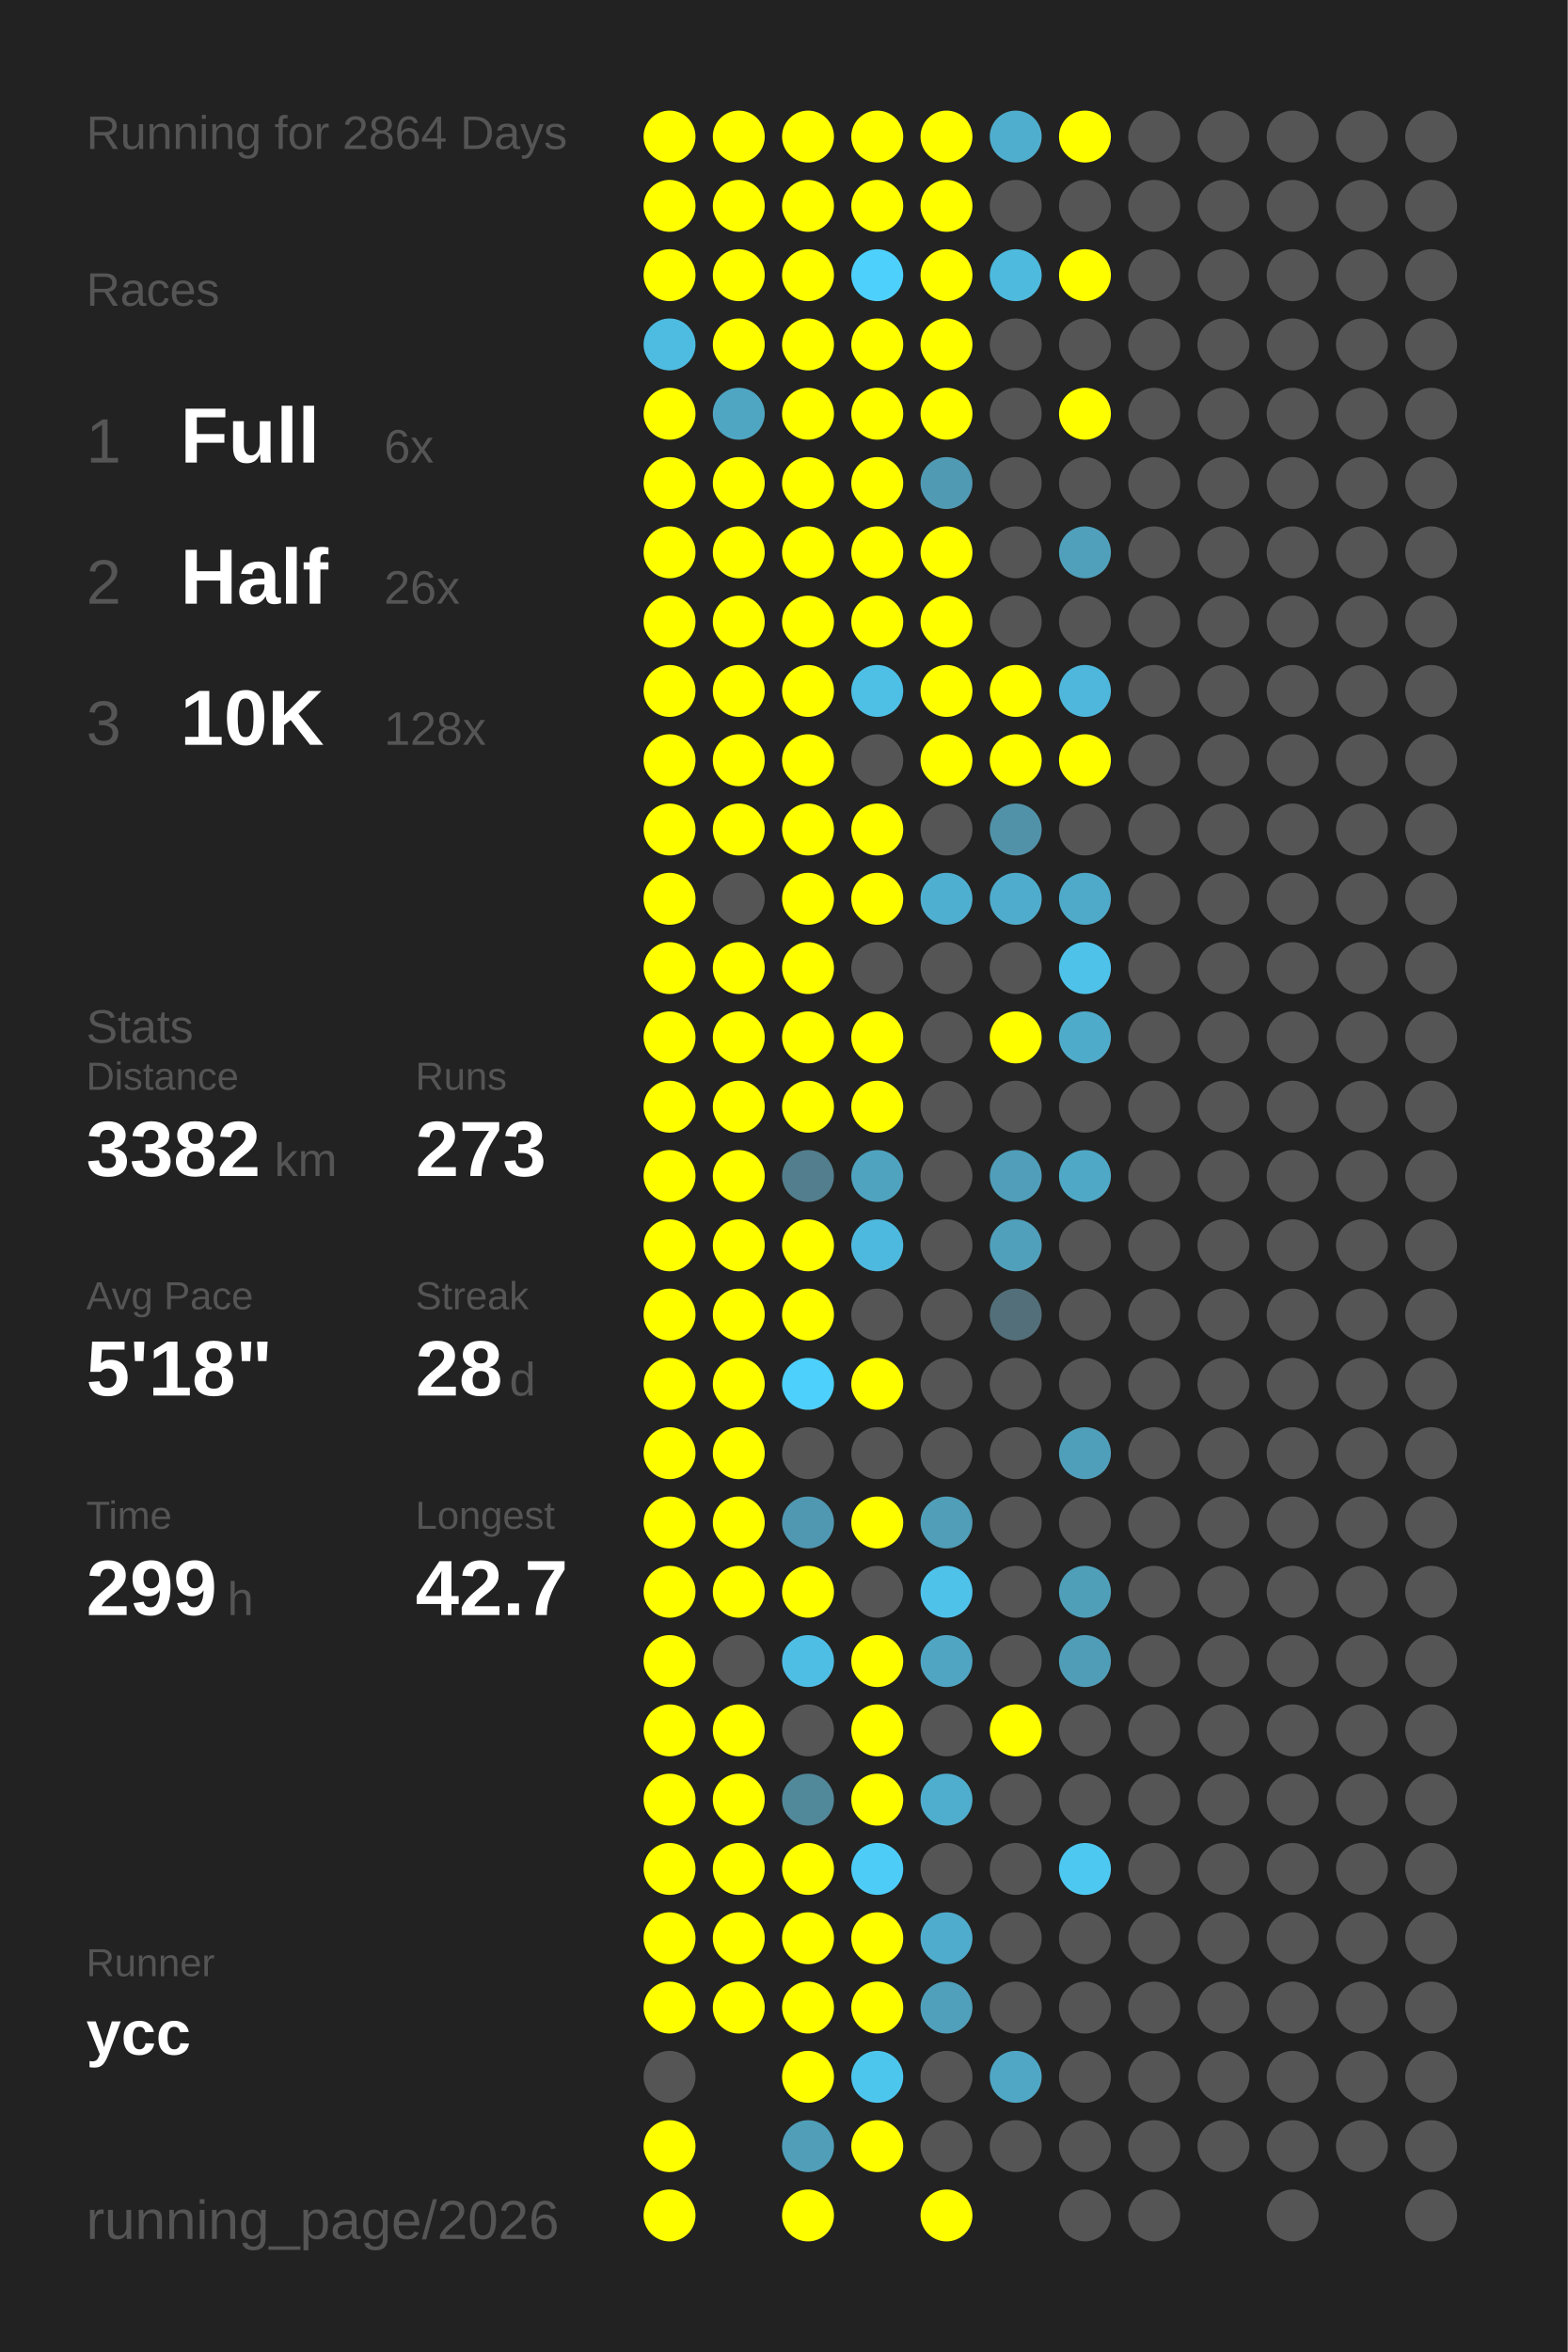
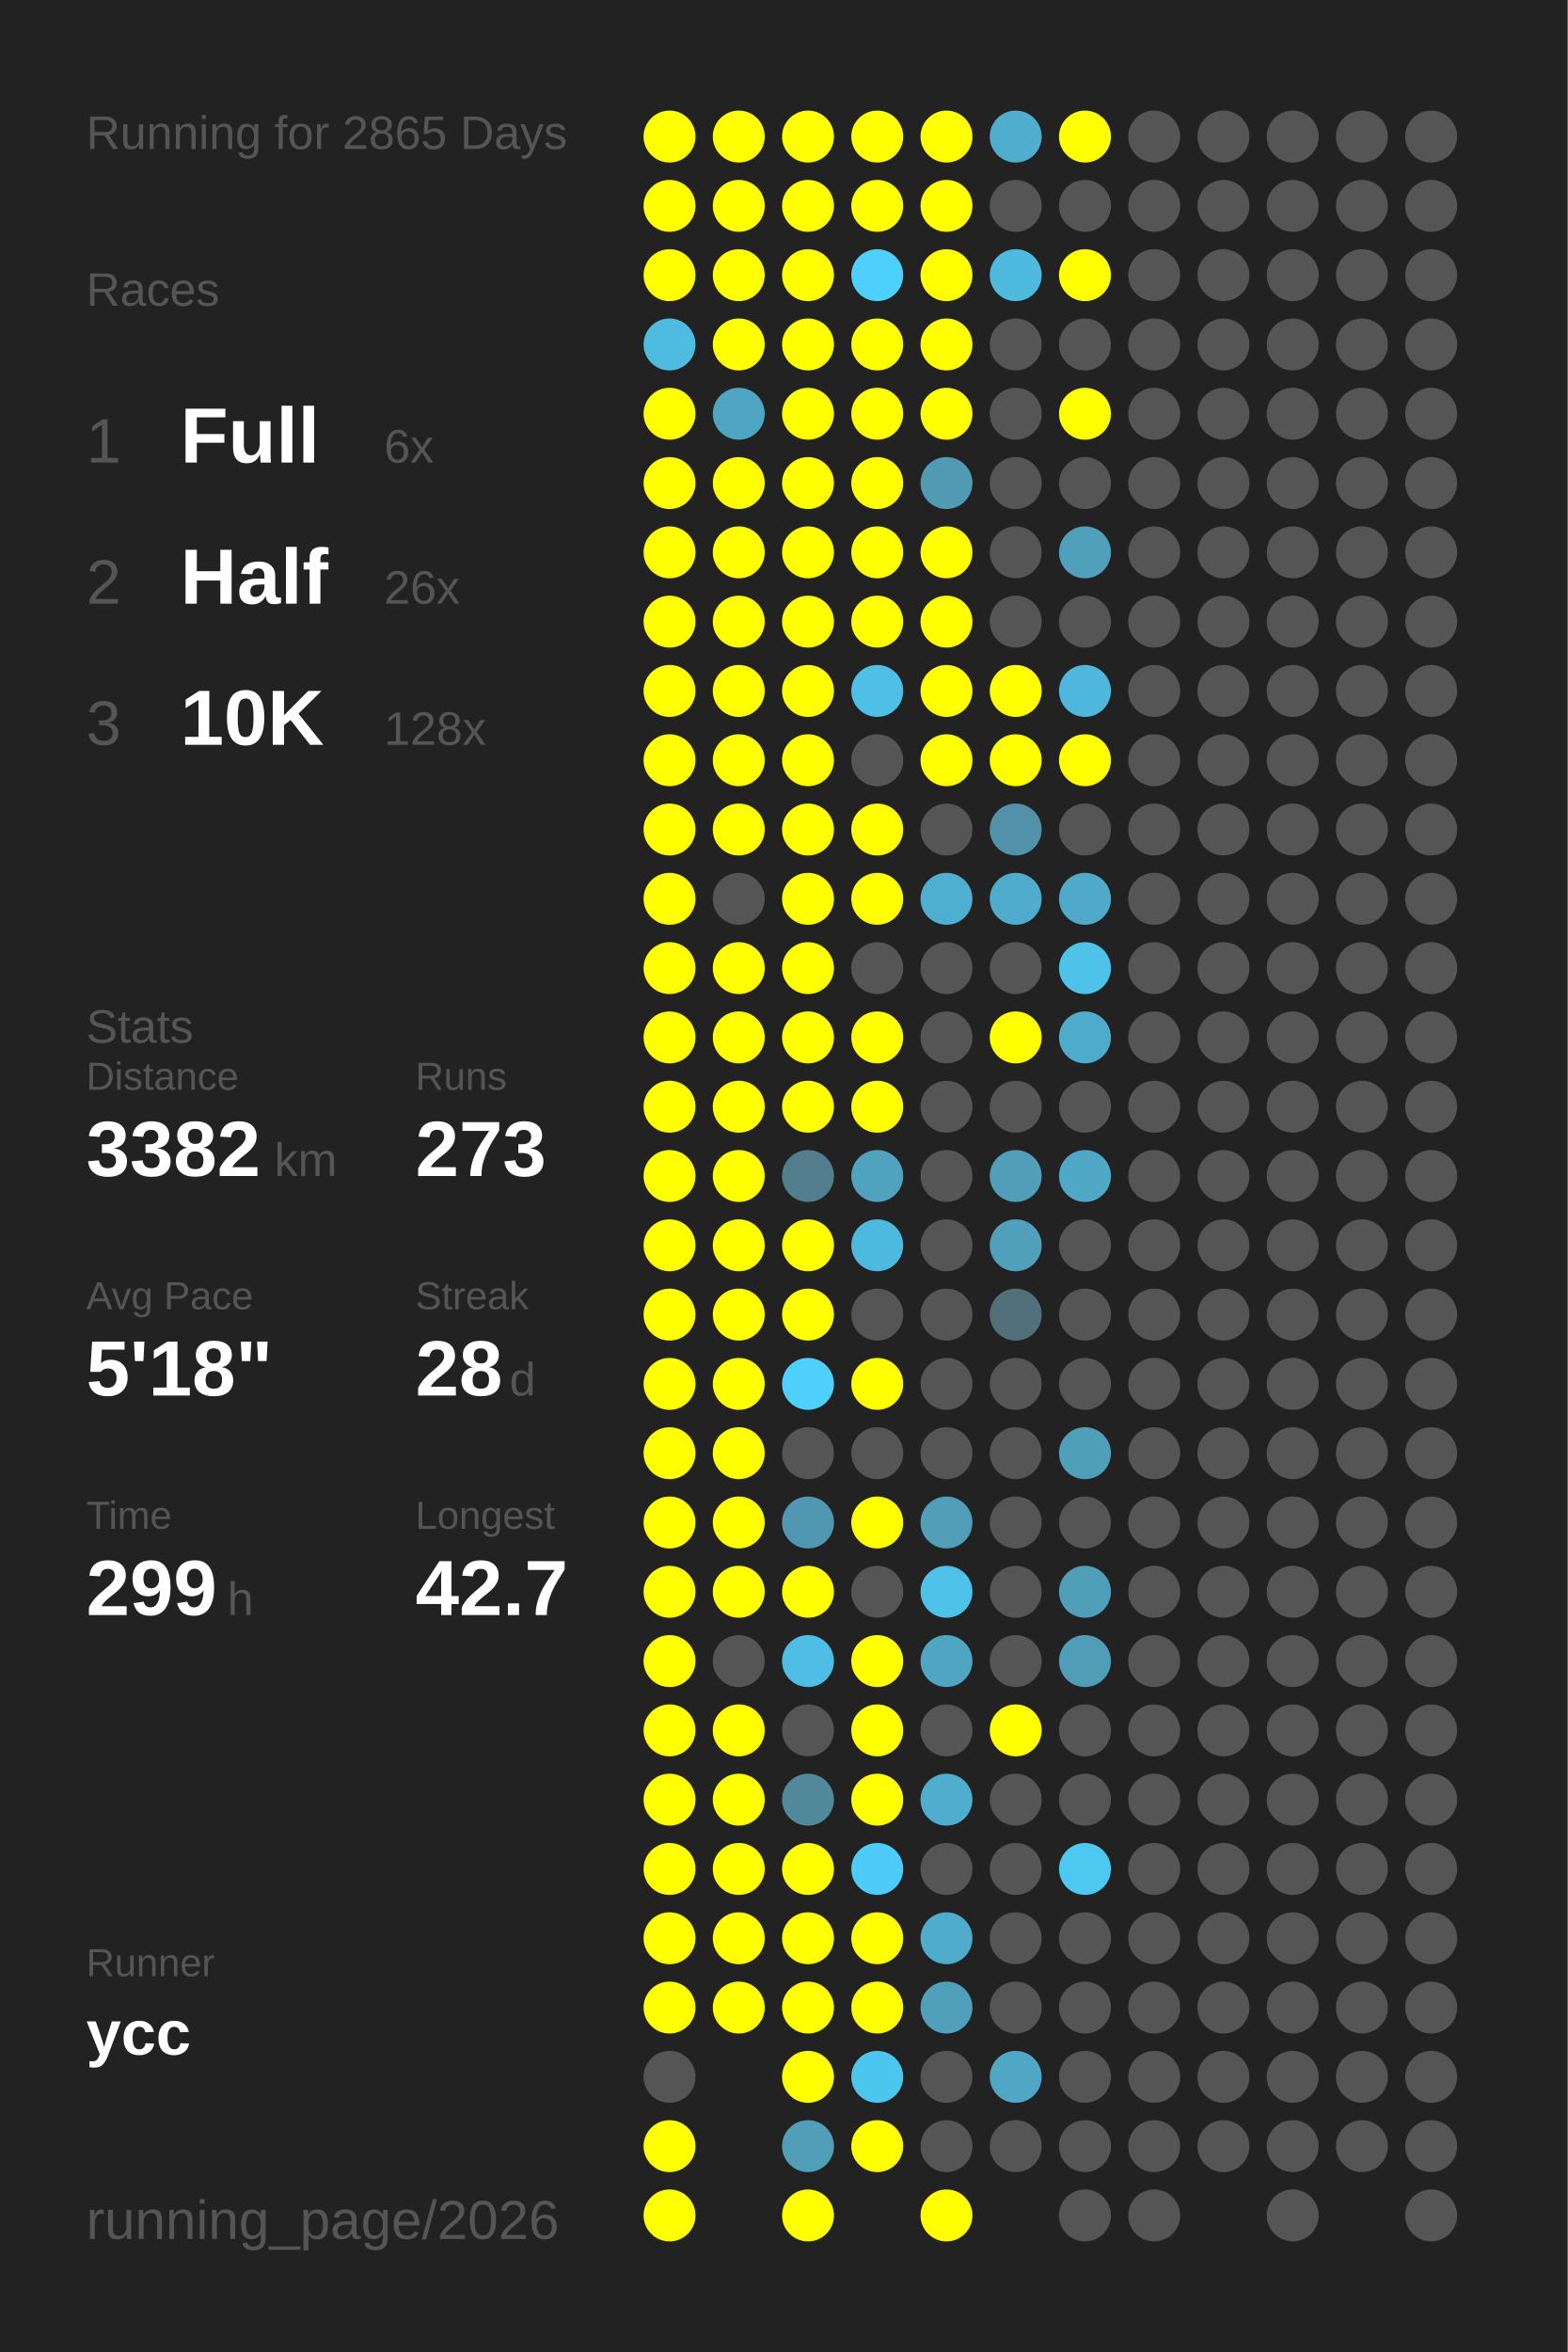
<svg xmlns="http://www.w3.org/2000/svg" baseProfile="full" height="300mm" version="1.1" viewBox="0,0,200,300" width="200mm">
  <defs />
  <rect fill="#222222" height="300" width="200" x="0" y="0" />
-   <text fill="#555555" style="font-size:6px; font-family:Arial;" x="11" y="19">Running for 2864 Days</text>
+   <text fill="#555555" style="font-size:6px; font-family:Arial;" x="11" y="19">Running for 2865 Days</text>
  <text fill="#555555" style="font-size:6px; font-family:Arial;" x="11" y="39">Races</text>
  <text fill="#555555" style="font-size:8px; font-family:Arial;" x="11" y="59">1</text>
  <text fill="#FFFFFF" style="font-size:10px; font-family:Arial; font-weight:bold;" x="23" y="59">Full</text>
  <text fill="#555555" style="font-size:6px; font-family:Arial;" x="49" y="59">6x</text>
  <text fill="#555555" style="font-size:8px; font-family:Arial;" x="11" y="77">2</text>
  <text fill="#FFFFFF" style="font-size:10px; font-family:Arial; font-weight:bold;" x="23" y="77">Half</text>
  <text fill="#555555" style="font-size:6px; font-family:Arial;" x="49" y="77">26x</text>
  <text fill="#555555" style="font-size:8px; font-family:Arial;" x="11" y="95">3</text>
  <text fill="#FFFFFF" style="font-size:10px; font-family:Arial; font-weight:bold;" x="23" y="95">10K</text>
  <text fill="#555555" style="font-size:6px; font-family:Arial;" x="49" y="95">128x</text>
  <text fill="#555555" style="font-size:6px; font-family:Arial;" x="11" y="133">Stats</text>
  <text fill="#555555" style="font-size:5px; font-family:Arial;" x="11" y="139">Distance</text>
  <text fill="#FFFFFF" style="font-size:10px; font-family:Arial; font-weight:bold;" x="11" y="150">3382</text>
  <text fill="#555555" style="font-size:6px; font-family:Arial;" x="35" y="150">km</text>
  <text fill="#555555" style="font-size:5px; font-family:Arial;" x="53" y="139">Runs</text>
  <text fill="#FFFFFF" style="font-size:10px; font-family:Arial; font-weight:bold;" x="53" y="150">273</text>
  <text fill="#555555" style="font-size:5px; font-family:Arial;" x="11" y="167">Avg Pace</text>
  <text fill="#FFFFFF" style="font-size:10px; font-family:Arial; font-weight:bold;" x="11" y="178">5'18"</text>
  <text fill="#555555" style="font-size:5px; font-family:Arial;" x="53" y="167">Streak</text>
  <text fill="#FFFFFF" style="font-size:10px; font-family:Arial; font-weight:bold;" x="53" y="178">28</text>
  <text fill="#555555" style="font-size:6px; font-family:Arial;" x="65" y="178">d</text>
  <text fill="#555555" style="font-size:5px; font-family:Arial;" x="11" y="195">Time</text>
  <text fill="#FFFFFF" style="font-size:10px; font-family:Arial; font-weight:bold;" x="11" y="206">299</text>
  <text fill="#555555" style="font-size:6px; font-family:Arial;" x="29" y="206">h</text>
  <text fill="#555555" style="font-size:5px; font-family:Arial;" x="53" y="195">Longest</text>
  <text fill="#FFFFFF" style="font-size:10px; font-family:Arial; font-weight:bold;" x="53" y="206">42.7</text>
  <text fill="#555555" style="font-size:5px; font-family:Arial;" x="11" y="252.065">Runner</text>
  <text fill="#FFFFFF" style="font-size:8px; font-family:Arial; font-weight:bold;" x="11" y="262.065">ycc</text>
  <text fill="#555555" style="font-size:7px; font-family:Arial;" x="11" y="285.581">running_page/2026</text>
  <circle cx="85.417" cy="17.419" fill="#FFFF00" r="3.312" />
  <circle cx="85.417" cy="26.258" fill="#FFFF00" r="3.312" />
  <circle cx="85.417" cy="35.097" fill="#FFFF00" r="3.312" />
  <circle cx="85.417" cy="43.935" fill="#4ebce1" r="3.312" />
  <circle cx="85.417" cy="52.774" fill="#FFFF00" r="3.312" />
  <circle cx="85.417" cy="61.613" fill="#FFFF00" r="3.312" />
  <circle cx="85.417" cy="70.452" fill="#FFFF00" r="3.312" />
  <circle cx="85.417" cy="79.29" fill="#FFFF00" r="3.312" />
  <circle cx="85.417" cy="88.129" fill="#FFFF00" r="3.312" />
  <circle cx="85.417" cy="96.968" fill="#FFFF00" r="3.312" />
  <circle cx="85.417" cy="105.806" fill="#FFFF00" r="3.312" />
  <circle cx="85.417" cy="114.645" fill="#FFFF00" r="3.312" />
  <circle cx="85.417" cy="123.484" fill="#FFFF00" r="3.312" />
  <circle cx="85.417" cy="132.323" fill="#FFFF00" r="3.312" />
  <circle cx="85.417" cy="141.161" fill="#FFFF00" r="3.312" />
  <circle cx="85.417" cy="150" fill="#FFFF00" r="3.312" />
  <circle cx="85.417" cy="158.839" fill="#FFFF00" r="3.312" />
  <circle cx="85.417" cy="167.677" fill="#FFFF00" r="3.312" />
  <circle cx="85.417" cy="176.516" fill="#FFFF00" r="3.312" />
  <circle cx="85.417" cy="185.355" fill="#FFFF00" r="3.312" />
  <circle cx="85.417" cy="194.194" fill="#FFFF00" r="3.312" />
  <circle cx="85.417" cy="203.032" fill="#FFFF00" r="3.312" />
  <circle cx="85.417" cy="211.871" fill="#FFFF00" r="3.312" />
  <circle cx="85.417" cy="220.71" fill="#FFFF00" r="3.312" />
  <circle cx="85.417" cy="229.548" fill="#FFFF00" r="3.312" />
  <circle cx="85.417" cy="238.387" fill="#FFFF00" r="3.312" />
  <circle cx="85.417" cy="247.226" fill="#FFFF00" r="3.312" />
  <circle cx="85.417" cy="256.065" fill="#FFFF00" r="3.312" />
  <circle cx="85.417" cy="264.903" fill="#555555" r="3.312" />
  <circle cx="85.417" cy="273.742" fill="#FFFF00" r="3.312" />
  <circle cx="85.417" cy="282.581" fill="#FFFF00" r="3.312" />
  <circle cx="94.25" cy="17.419" fill="#FFFF00" r="3.312" />
  <circle cx="94.25" cy="26.258" fill="#FFFF00" r="3.312" />
  <circle cx="94.25" cy="35.097" fill="#FFFF00" r="3.312" />
  <circle cx="94.25" cy="43.935" fill="#FFFF00" r="3.312" />
  <circle cx="94.25" cy="52.774" fill="#4fa6c3" r="3.312" />
  <circle cx="94.25" cy="61.613" fill="#FFFF00" r="3.312" />
  <circle cx="94.25" cy="70.452" fill="#FFFF00" r="3.312" />
  <circle cx="94.25" cy="79.29" fill="#FFFF00" r="3.312" />
  <circle cx="94.25" cy="88.129" fill="#FFFF00" r="3.312" />
  <circle cx="94.25" cy="96.968" fill="#FFFF00" r="3.312" />
  <circle cx="94.25" cy="105.806" fill="#FFFF00" r="3.312" />
  <circle cx="94.25" cy="114.645" fill="#555555" r="3.312" />
  <circle cx="94.25" cy="123.484" fill="#FFFF00" r="3.312" />
  <circle cx="94.25" cy="132.323" fill="#FFFF00" r="3.312" />
  <circle cx="94.25" cy="141.161" fill="#FFFF00" r="3.312" />
  <circle cx="94.25" cy="150" fill="#FFFF00" r="3.312" />
  <circle cx="94.25" cy="158.839" fill="#FFFF00" r="3.312" />
  <circle cx="94.25" cy="167.677" fill="#FFFF00" r="3.312" />
  <circle cx="94.25" cy="176.516" fill="#FFFF00" r="3.312" />
  <circle cx="94.25" cy="185.355" fill="#FFFF00" r="3.312" />
  <circle cx="94.25" cy="194.194" fill="#FFFF00" r="3.312" />
  <circle cx="94.25" cy="203.032" fill="#FFFF00" r="3.312" />
  <circle cx="94.25" cy="211.871" fill="#555555" r="3.312" />
  <circle cx="94.25" cy="220.71" fill="#FFFF00" r="3.312" />
  <circle cx="94.25" cy="229.548" fill="#FFFF00" r="3.312" />
  <circle cx="94.25" cy="238.387" fill="#FFFF00" r="3.312" />
  <circle cx="94.25" cy="247.226" fill="#FFFF00" r="3.312" />
  <circle cx="94.25" cy="256.065" fill="#FFFF00" r="3.312" />
  <circle cx="103.083" cy="17.419" fill="#FFFF00" r="3.312" />
  <circle cx="103.083" cy="26.258" fill="#FFFF00" r="3.312" />
  <circle cx="103.083" cy="35.097" fill="#FFFF00" r="3.312" />
  <circle cx="103.083" cy="43.935" fill="#FFFF00" r="3.312" />
  <circle cx="103.083" cy="52.774" fill="#FFFF00" r="3.312" />
  <circle cx="103.083" cy="61.613" fill="#FFFF00" r="3.312" />
  <circle cx="103.083" cy="70.452" fill="#FFFF00" r="3.312" />
  <circle cx="103.083" cy="79.29" fill="#FFFF00" r="3.312" />
  <circle cx="103.083" cy="88.129" fill="#FFFF00" r="3.312" />
  <circle cx="103.083" cy="96.968" fill="#FFFF00" r="3.312" />
  <circle cx="103.083" cy="105.806" fill="#FFFF00" r="3.312" />
  <circle cx="103.083" cy="114.645" fill="#FFFF00" r="3.312" />
  <circle cx="103.083" cy="123.484" fill="#FFFF00" r="3.312" />
  <circle cx="103.083" cy="132.323" fill="#FFFF00" r="3.312" />
  <circle cx="103.083" cy="141.161" fill="#FFFF00" r="3.312" />
  <circle cx="103.083" cy="150" fill="#527e8d" r="3.312" />
  <circle cx="103.083" cy="158.839" fill="#FFFF00" r="3.312" />
  <circle cx="103.083" cy="167.677" fill="#FFFF00" r="3.312" />
  <circle cx="103.083" cy="176.516" fill="#4dd0fc" r="3.312" />
  <circle cx="103.083" cy="185.355" fill="#555555" r="3.312" />
  <circle cx="103.083" cy="194.194" fill="#5098b1" r="3.312" />
  <circle cx="103.083" cy="203.032" fill="#FFFF00" r="3.312" />
  <circle cx="103.083" cy="211.871" fill="#4ebee4" r="3.312" />
  <circle cx="103.083" cy="220.71" fill="#555555" r="3.312" />
  <circle cx="103.083" cy="229.548" fill="#51889a" r="3.312" />
  <circle cx="103.083" cy="238.387" fill="#FFFF00" r="3.312" />
  <circle cx="103.083" cy="247.226" fill="#FFFF00" r="3.312" />
  <circle cx="103.083" cy="256.065" fill="#FFFF00" r="3.312" />
  <circle cx="103.083" cy="264.903" fill="#FFFF00" r="3.312" />
  <circle cx="103.083" cy="273.742" fill="#509eb8" r="3.312" />
  <circle cx="103.083" cy="282.581" fill="#FFFF00" r="3.312" />
  <circle cx="111.917" cy="17.419" fill="#FFFF00" r="3.312" />
  <circle cx="111.917" cy="26.258" fill="#FFFF00" r="3.312" />
  <circle cx="111.917" cy="35.097" fill="#4dd0fc" r="3.312" />
  <circle cx="111.917" cy="43.935" fill="#FFFF00" r="3.312" />
  <circle cx="111.917" cy="52.774" fill="#FFFF00" r="3.312" />
  <circle cx="111.917" cy="61.613" fill="#FFFF00" r="3.312" />
  <circle cx="111.917" cy="70.452" fill="#FFFF00" r="3.312" />
  <circle cx="111.917" cy="79.29" fill="#FFFF00" r="3.312" />
  <circle cx="111.917" cy="88.129" fill="#4ebfe5" r="3.312" />
  <circle cx="111.917" cy="96.968" fill="#555555" r="3.312" />
  <circle cx="111.917" cy="105.806" fill="#FFFF00" r="3.312" />
  <circle cx="111.917" cy="114.645" fill="#FFFF00" r="3.312" />
  <circle cx="111.917" cy="123.484" fill="#555555" r="3.312" />
  <circle cx="111.917" cy="132.323" fill="#FFFF00" r="3.312" />
  <circle cx="111.917" cy="141.161" fill="#FFFF00" r="3.312" />
  <circle cx="111.917" cy="150" fill="#4fa3bf" r="3.312" />
  <circle cx="111.917" cy="158.839" fill="#4eb9de" r="3.312" />
  <circle cx="111.917" cy="167.677" fill="#555555" r="3.312" />
  <circle cx="111.917" cy="176.516" fill="#FFFF00" r="3.312" />
  <circle cx="111.917" cy="185.355" fill="#555555" r="3.312" />
  <circle cx="111.917" cy="194.194" fill="#FFFF00" r="3.312" />
  <circle cx="111.917" cy="203.032" fill="#555555" r="3.312" />
  <circle cx="111.917" cy="211.871" fill="#FFFF00" r="3.312" />
  <circle cx="111.917" cy="220.71" fill="#FFFF00" r="3.312" />
  <circle cx="111.917" cy="229.548" fill="#FFFF00" r="3.312" />
  <circle cx="111.917" cy="238.387" fill="#4dccf7" r="3.312" />
  <circle cx="111.917" cy="247.226" fill="#FFFF00" r="3.312" />
  <circle cx="111.917" cy="256.065" fill="#FFFF00" r="3.312" />
  <circle cx="111.917" cy="264.903" fill="#4dc6ee" r="3.312" />
  <circle cx="111.917" cy="273.742" fill="#FFFF00" r="3.312" />
  <circle cx="120.75" cy="17.419" fill="#FFFF00" r="3.312" />
  <circle cx="120.75" cy="26.258" fill="#FFFF00" r="3.312" />
  <circle cx="120.75" cy="35.097" fill="#FFFF00" r="3.312" />
  <circle cx="120.75" cy="43.935" fill="#FFFF00" r="3.312" />
  <circle cx="120.75" cy="52.774" fill="#FFFF00" r="3.312" />
  <circle cx="120.75" cy="61.613" fill="#509ab3" r="3.312" />
  <circle cx="120.75" cy="70.452" fill="#FFFF00" r="3.312" />
  <circle cx="120.75" cy="79.29" fill="#FFFF00" r="3.312" />
  <circle cx="120.75" cy="88.129" fill="#FFFF00" r="3.312" />
  <circle cx="120.75" cy="96.968" fill="#FFFF00" r="3.312" />
  <circle cx="120.75" cy="105.806" fill="#555555" r="3.312" />
  <circle cx="120.75" cy="114.645" fill="#4fafd0" r="3.312" />
  <circle cx="120.75" cy="123.484" fill="#555555" r="3.312" />
  <circle cx="120.75" cy="132.323" fill="#555555" r="3.312" />
  <circle cx="120.75" cy="141.161" fill="#555555" r="3.312" />
  <circle cx="120.75" cy="150" fill="#555555" r="3.312" />
  <circle cx="120.75" cy="158.839" fill="#555555" r="3.312" />
  <circle cx="120.75" cy="167.677" fill="#555555" r="3.312" />
  <circle cx="120.75" cy="176.516" fill="#555555" r="3.312" />
  <circle cx="120.75" cy="185.355" fill="#555555" r="3.312" />
  <circle cx="120.75" cy="194.194" fill="#509eb8" r="3.312" />
  <circle cx="120.75" cy="203.032" fill="#4ec2e9" r="3.312" />
  <circle cx="120.75" cy="211.871" fill="#4fa5c2" r="3.312" />
  <circle cx="120.75" cy="220.71" fill="#555555" r="3.312" />
  <circle cx="120.75" cy="229.548" fill="#4fadcd" r="3.312" />
  <circle cx="120.75" cy="238.387" fill="#555555" r="3.312" />
  <circle cx="120.75" cy="247.226" fill="#4faccc" r="3.312" />
  <circle cx="120.75" cy="256.065" fill="#50a0bb" r="3.312" />
  <circle cx="120.75" cy="264.903" fill="#555555" r="3.312" />
  <circle cx="120.75" cy="273.742" fill="#555555" r="3.312" />
  <circle cx="120.75" cy="282.581" fill="#FFFF00" r="3.312" />
  <circle cx="129.583" cy="17.419" fill="#4faece" r="3.312" />
  <circle cx="129.583" cy="26.258" fill="#555555" r="3.312" />
  <circle cx="129.583" cy="35.097" fill="#4ebade" r="3.312" />
  <circle cx="129.583" cy="43.935" fill="#555555" r="3.312" />
  <circle cx="129.583" cy="52.774" fill="#555555" r="3.312" />
  <circle cx="129.583" cy="61.613" fill="#555555" r="3.312" />
  <circle cx="129.583" cy="70.452" fill="#555555" r="3.312" />
  <circle cx="129.583" cy="79.29" fill="#555555" r="3.312" />
  <circle cx="129.583" cy="88.129" fill="#FFFF00" r="3.312" />
  <circle cx="129.583" cy="96.968" fill="#FFFF00" r="3.312" />
  <circle cx="129.583" cy="105.806" fill="#5192a8" r="3.312" />
  <circle cx="129.583" cy="114.645" fill="#4faccc" r="3.312" />
  <circle cx="129.583" cy="123.484" fill="#555555" r="3.312" />
  <circle cx="129.583" cy="132.323" fill="#FFFF00" r="3.312" />
  <circle cx="129.583" cy="141.161" fill="#555555" r="3.312" />
  <circle cx="129.583" cy="150" fill="#509eb9" r="3.312" />
  <circle cx="129.583" cy="158.839" fill="#50a0bb" r="3.312" />
  <circle cx="129.583" cy="167.677" fill="#536f79" r="3.312" />
  <circle cx="129.583" cy="176.516" fill="#555555" r="3.312" />
  <circle cx="129.583" cy="185.355" fill="#555555" r="3.312" />
  <circle cx="129.583" cy="194.194" fill="#555555" r="3.312" />
  <circle cx="129.583" cy="203.032" fill="#555555" r="3.312" />
  <circle cx="129.583" cy="211.871" fill="#555555" r="3.312" />
  <circle cx="129.583" cy="220.71" fill="#FFFF00" r="3.312" />
  <circle cx="129.583" cy="229.548" fill="#555555" r="3.312" />
  <circle cx="129.583" cy="238.387" fill="#555555" r="3.312" />
  <circle cx="129.583" cy="247.226" fill="#555555" r="3.312" />
  <circle cx="129.583" cy="256.065" fill="#555555" r="3.312" />
  <circle cx="129.583" cy="264.903" fill="#4fa7c5" r="3.312" />
  <circle cx="129.583" cy="273.742" fill="#555555" r="3.312" />
  <circle cx="138.417" cy="17.419" fill="#FFFF00" r="3.312" />
  <circle cx="138.417" cy="26.258" fill="#555555" r="3.312" />
  <circle cx="138.417" cy="35.097" fill="#FFFF00" r="3.312" />
  <circle cx="138.417" cy="43.935" fill="#555555" r="3.312" />
  <circle cx="138.417" cy="52.774" fill="#FFFF00" r="3.312" />
  <circle cx="138.417" cy="61.613" fill="#555555" r="3.312" />
  <circle cx="138.417" cy="70.452" fill="#50a0bb" r="3.312" />
  <circle cx="138.417" cy="79.29" fill="#555555" r="3.312" />
  <circle cx="138.417" cy="88.129" fill="#4eb7db" r="3.312" />
  <circle cx="138.417" cy="96.968" fill="#FFFF00" r="3.312" />
  <circle cx="138.417" cy="105.806" fill="#555555" r="3.312" />
  <circle cx="138.417" cy="114.645" fill="#4faac9" r="3.312" />
  <circle cx="138.417" cy="123.484" fill="#4ec2e9" r="3.312" />
  <circle cx="138.417" cy="132.323" fill="#4fabca" r="3.312" />
  <circle cx="138.417" cy="141.161" fill="#555555" r="3.312" />
  <circle cx="138.417" cy="150" fill="#4fa8c6" r="3.312" />
  <circle cx="138.417" cy="158.839" fill="#555555" r="3.312" />
  <circle cx="138.417" cy="167.677" fill="#555555" r="3.312" />
  <circle cx="138.417" cy="176.516" fill="#555555" r="3.312" />
  <circle cx="138.417" cy="185.355" fill="#509fba" r="3.312" />
  <circle cx="138.417" cy="194.194" fill="#555555" r="3.312" />
  <circle cx="138.417" cy="203.032" fill="#509fb9" r="3.312" />
  <circle cx="138.417" cy="211.871" fill="#509db7" r="3.312" />
  <circle cx="138.417" cy="220.71" fill="#555555" r="3.312" />
  <circle cx="138.417" cy="229.548" fill="#555555" r="3.312" />
  <circle cx="138.417" cy="238.387" fill="#4dc8f1" r="3.312" />
  <circle cx="138.417" cy="247.226" fill="#555555" r="3.312" />
  <circle cx="138.417" cy="256.065" fill="#555555" r="3.312" />
  <circle cx="138.417" cy="264.903" fill="#555555" r="3.312" />
  <circle cx="138.417" cy="273.742" fill="#555555" r="3.312" />
  <circle cx="138.417" cy="282.581" fill="#555555" r="3.312" />
  <circle cx="147.25" cy="17.419" fill="#555555" r="3.312" />
  <circle cx="147.25" cy="26.258" fill="#555555" r="3.312" />
  <circle cx="147.25" cy="35.097" fill="#555555" r="3.312" />
  <circle cx="147.25" cy="43.935" fill="#555555" r="3.312" />
  <circle cx="147.25" cy="52.774" fill="#555555" r="3.312" />
  <circle cx="147.25" cy="61.613" fill="#555555" r="3.312" />
  <circle cx="147.25" cy="70.452" fill="#555555" r="3.312" />
  <circle cx="147.25" cy="79.29" fill="#555555" r="3.312" />
  <circle cx="147.25" cy="88.129" fill="#555555" r="3.312" />
  <circle cx="147.25" cy="96.968" fill="#555555" r="3.312" />
  <circle cx="147.25" cy="105.806" fill="#555555" r="3.312" />
  <circle cx="147.25" cy="114.645" fill="#555555" r="3.312" />
  <circle cx="147.25" cy="123.484" fill="#555555" r="3.312" />
  <circle cx="147.25" cy="132.323" fill="#555555" r="3.312" />
  <circle cx="147.25" cy="141.161" fill="#555555" r="3.312" />
  <circle cx="147.25" cy="150" fill="#555555" r="3.312" />
  <circle cx="147.25" cy="158.839" fill="#555555" r="3.312" />
  <circle cx="147.25" cy="167.677" fill="#555555" r="3.312" />
  <circle cx="147.25" cy="176.516" fill="#555555" r="3.312" />
  <circle cx="147.25" cy="185.355" fill="#555555" r="3.312" />
  <circle cx="147.25" cy="194.194" fill="#555555" r="3.312" />
  <circle cx="147.25" cy="203.032" fill="#555555" r="3.312" />
  <circle cx="147.25" cy="211.871" fill="#555555" r="3.312" />
  <circle cx="147.25" cy="220.71" fill="#555555" r="3.312" />
  <circle cx="147.25" cy="229.548" fill="#555555" r="3.312" />
  <circle cx="147.25" cy="238.387" fill="#555555" r="3.312" />
  <circle cx="147.25" cy="247.226" fill="#555555" r="3.312" />
  <circle cx="147.25" cy="256.065" fill="#555555" r="3.312" />
  <circle cx="147.25" cy="264.903" fill="#555555" r="3.312" />
  <circle cx="147.25" cy="273.742" fill="#555555" r="3.312" />
  <circle cx="147.25" cy="282.581" fill="#555555" r="3.312" />
  <circle cx="156.083" cy="17.419" fill="#555555" r="3.312" />
  <circle cx="156.083" cy="26.258" fill="#555555" r="3.312" />
  <circle cx="156.083" cy="35.097" fill="#555555" r="3.312" />
  <circle cx="156.083" cy="43.935" fill="#555555" r="3.312" />
  <circle cx="156.083" cy="52.774" fill="#555555" r="3.312" />
  <circle cx="156.083" cy="61.613" fill="#555555" r="3.312" />
  <circle cx="156.083" cy="70.452" fill="#555555" r="3.312" />
  <circle cx="156.083" cy="79.29" fill="#555555" r="3.312" />
  <circle cx="156.083" cy="88.129" fill="#555555" r="3.312" />
  <circle cx="156.083" cy="96.968" fill="#555555" r="3.312" />
  <circle cx="156.083" cy="105.806" fill="#555555" r="3.312" />
  <circle cx="156.083" cy="114.645" fill="#555555" r="3.312" />
  <circle cx="156.083" cy="123.484" fill="#555555" r="3.312" />
  <circle cx="156.083" cy="132.323" fill="#555555" r="3.312" />
  <circle cx="156.083" cy="141.161" fill="#555555" r="3.312" />
  <circle cx="156.083" cy="150" fill="#555555" r="3.312" />
  <circle cx="156.083" cy="158.839" fill="#555555" r="3.312" />
  <circle cx="156.083" cy="167.677" fill="#555555" r="3.312" />
  <circle cx="156.083" cy="176.516" fill="#555555" r="3.312" />
  <circle cx="156.083" cy="185.355" fill="#555555" r="3.312" />
  <circle cx="156.083" cy="194.194" fill="#555555" r="3.312" />
  <circle cx="156.083" cy="203.032" fill="#555555" r="3.312" />
  <circle cx="156.083" cy="211.871" fill="#555555" r="3.312" />
  <circle cx="156.083" cy="220.71" fill="#555555" r="3.312" />
  <circle cx="156.083" cy="229.548" fill="#555555" r="3.312" />
  <circle cx="156.083" cy="238.387" fill="#555555" r="3.312" />
  <circle cx="156.083" cy="247.226" fill="#555555" r="3.312" />
  <circle cx="156.083" cy="256.065" fill="#555555" r="3.312" />
  <circle cx="156.083" cy="264.903" fill="#555555" r="3.312" />
  <circle cx="156.083" cy="273.742" fill="#555555" r="3.312" />
  <circle cx="164.917" cy="17.419" fill="#555555" r="3.312" />
  <circle cx="164.917" cy="26.258" fill="#555555" r="3.312" />
  <circle cx="164.917" cy="35.097" fill="#555555" r="3.312" />
  <circle cx="164.917" cy="43.935" fill="#555555" r="3.312" />
  <circle cx="164.917" cy="52.774" fill="#555555" r="3.312" />
  <circle cx="164.917" cy="61.613" fill="#555555" r="3.312" />
  <circle cx="164.917" cy="70.452" fill="#555555" r="3.312" />
  <circle cx="164.917" cy="79.29" fill="#555555" r="3.312" />
  <circle cx="164.917" cy="88.129" fill="#555555" r="3.312" />
  <circle cx="164.917" cy="96.968" fill="#555555" r="3.312" />
  <circle cx="164.917" cy="105.806" fill="#555555" r="3.312" />
  <circle cx="164.917" cy="114.645" fill="#555555" r="3.312" />
  <circle cx="164.917" cy="123.484" fill="#555555" r="3.312" />
  <circle cx="164.917" cy="132.323" fill="#555555" r="3.312" />
  <circle cx="164.917" cy="141.161" fill="#555555" r="3.312" />
  <circle cx="164.917" cy="150" fill="#555555" r="3.312" />
  <circle cx="164.917" cy="158.839" fill="#555555" r="3.312" />
  <circle cx="164.917" cy="167.677" fill="#555555" r="3.312" />
  <circle cx="164.917" cy="176.516" fill="#555555" r="3.312" />
  <circle cx="164.917" cy="185.355" fill="#555555" r="3.312" />
  <circle cx="164.917" cy="194.194" fill="#555555" r="3.312" />
  <circle cx="164.917" cy="203.032" fill="#555555" r="3.312" />
  <circle cx="164.917" cy="211.871" fill="#555555" r="3.312" />
  <circle cx="164.917" cy="220.71" fill="#555555" r="3.312" />
  <circle cx="164.917" cy="229.548" fill="#555555" r="3.312" />
  <circle cx="164.917" cy="238.387" fill="#555555" r="3.312" />
  <circle cx="164.917" cy="247.226" fill="#555555" r="3.312" />
  <circle cx="164.917" cy="256.065" fill="#555555" r="3.312" />
  <circle cx="164.917" cy="264.903" fill="#555555" r="3.312" />
  <circle cx="164.917" cy="273.742" fill="#555555" r="3.312" />
  <circle cx="164.917" cy="282.581" fill="#555555" r="3.312" />
  <circle cx="173.75" cy="17.419" fill="#555555" r="3.312" />
  <circle cx="173.75" cy="26.258" fill="#555555" r="3.312" />
  <circle cx="173.75" cy="35.097" fill="#555555" r="3.312" />
  <circle cx="173.75" cy="43.935" fill="#555555" r="3.312" />
  <circle cx="173.75" cy="52.774" fill="#555555" r="3.312" />
  <circle cx="173.75" cy="61.613" fill="#555555" r="3.312" />
  <circle cx="173.75" cy="70.452" fill="#555555" r="3.312" />
  <circle cx="173.75" cy="79.29" fill="#555555" r="3.312" />
  <circle cx="173.75" cy="88.129" fill="#555555" r="3.312" />
  <circle cx="173.75" cy="96.968" fill="#555555" r="3.312" />
  <circle cx="173.75" cy="105.806" fill="#555555" r="3.312" />
  <circle cx="173.75" cy="114.645" fill="#555555" r="3.312" />
  <circle cx="173.75" cy="123.484" fill="#555555" r="3.312" />
  <circle cx="173.75" cy="132.323" fill="#555555" r="3.312" />
  <circle cx="173.75" cy="141.161" fill="#555555" r="3.312" />
  <circle cx="173.75" cy="150" fill="#555555" r="3.312" />
  <circle cx="173.75" cy="158.839" fill="#555555" r="3.312" />
  <circle cx="173.75" cy="167.677" fill="#555555" r="3.312" />
  <circle cx="173.75" cy="176.516" fill="#555555" r="3.312" />
  <circle cx="173.75" cy="185.355" fill="#555555" r="3.312" />
  <circle cx="173.75" cy="194.194" fill="#555555" r="3.312" />
  <circle cx="173.75" cy="203.032" fill="#555555" r="3.312" />
  <circle cx="173.75" cy="211.871" fill="#555555" r="3.312" />
  <circle cx="173.75" cy="220.71" fill="#555555" r="3.312" />
  <circle cx="173.75" cy="229.548" fill="#555555" r="3.312" />
  <circle cx="173.75" cy="238.387" fill="#555555" r="3.312" />
  <circle cx="173.75" cy="247.226" fill="#555555" r="3.312" />
  <circle cx="173.75" cy="256.065" fill="#555555" r="3.312" />
  <circle cx="173.75" cy="264.903" fill="#555555" r="3.312" />
  <circle cx="173.75" cy="273.742" fill="#555555" r="3.312" />
  <circle cx="182.583" cy="17.419" fill="#555555" r="3.312" />
  <circle cx="182.583" cy="26.258" fill="#555555" r="3.312" />
  <circle cx="182.583" cy="35.097" fill="#555555" r="3.312" />
  <circle cx="182.583" cy="43.935" fill="#555555" r="3.312" />
  <circle cx="182.583" cy="52.774" fill="#555555" r="3.312" />
  <circle cx="182.583" cy="61.613" fill="#555555" r="3.312" />
  <circle cx="182.583" cy="70.452" fill="#555555" r="3.312" />
  <circle cx="182.583" cy="79.29" fill="#555555" r="3.312" />
  <circle cx="182.583" cy="88.129" fill="#555555" r="3.312" />
  <circle cx="182.583" cy="96.968" fill="#555555" r="3.312" />
  <circle cx="182.583" cy="105.806" fill="#555555" r="3.312" />
  <circle cx="182.583" cy="114.645" fill="#555555" r="3.312" />
  <circle cx="182.583" cy="123.484" fill="#555555" r="3.312" />
  <circle cx="182.583" cy="132.323" fill="#555555" r="3.312" />
  <circle cx="182.583" cy="141.161" fill="#555555" r="3.312" />
  <circle cx="182.583" cy="150" fill="#555555" r="3.312" />
  <circle cx="182.583" cy="158.839" fill="#555555" r="3.312" />
  <circle cx="182.583" cy="167.677" fill="#555555" r="3.312" />
  <circle cx="182.583" cy="176.516" fill="#555555" r="3.312" />
  <circle cx="182.583" cy="185.355" fill="#555555" r="3.312" />
  <circle cx="182.583" cy="194.194" fill="#555555" r="3.312" />
  <circle cx="182.583" cy="203.032" fill="#555555" r="3.312" />
  <circle cx="182.583" cy="211.871" fill="#555555" r="3.312" />
  <circle cx="182.583" cy="220.71" fill="#555555" r="3.312" />
  <circle cx="182.583" cy="229.548" fill="#555555" r="3.312" />
  <circle cx="182.583" cy="238.387" fill="#555555" r="3.312" />
  <circle cx="182.583" cy="247.226" fill="#555555" r="3.312" />
  <circle cx="182.583" cy="256.065" fill="#555555" r="3.312" />
  <circle cx="182.583" cy="264.903" fill="#555555" r="3.312" />
  <circle cx="182.583" cy="273.742" fill="#555555" r="3.312" />
  <circle cx="182.583" cy="282.581" fill="#555555" r="3.312" />
</svg>
